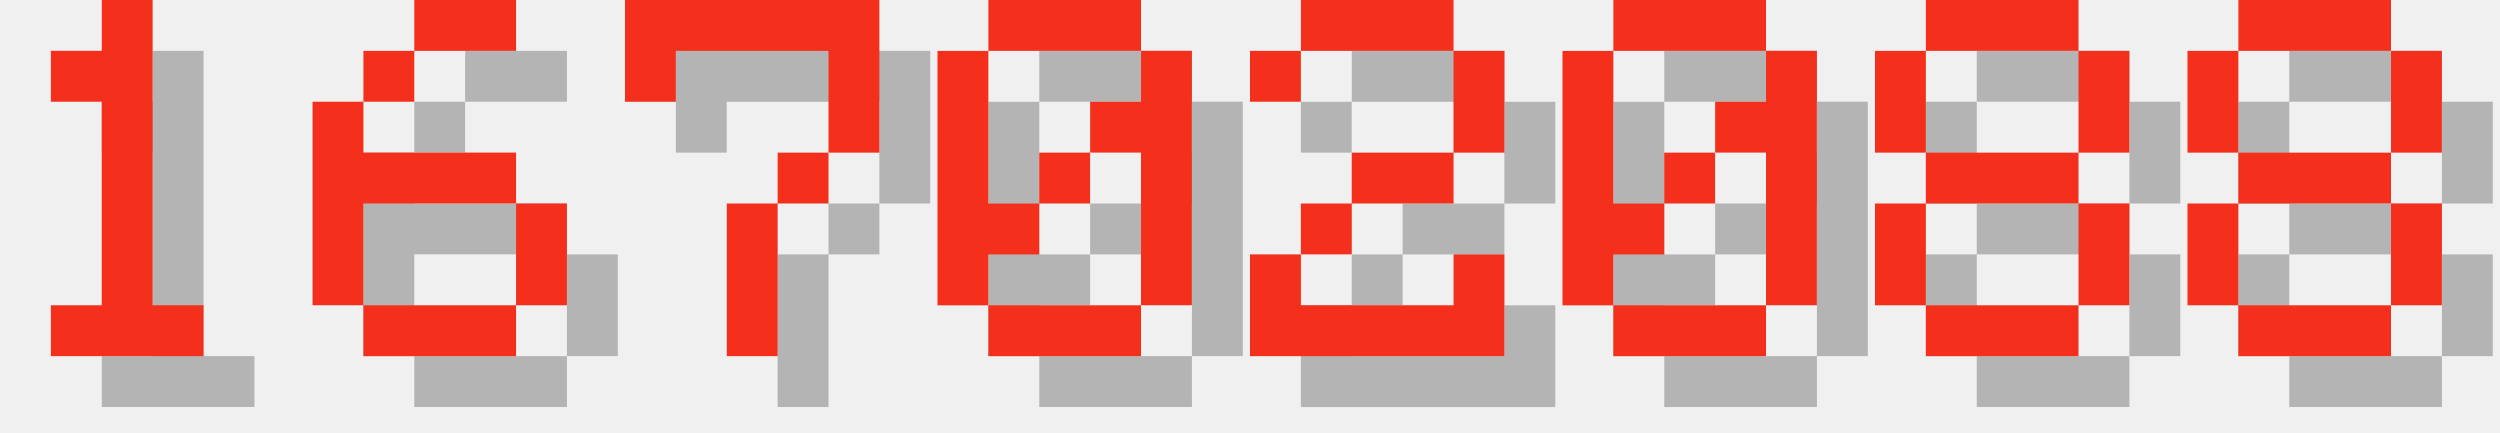
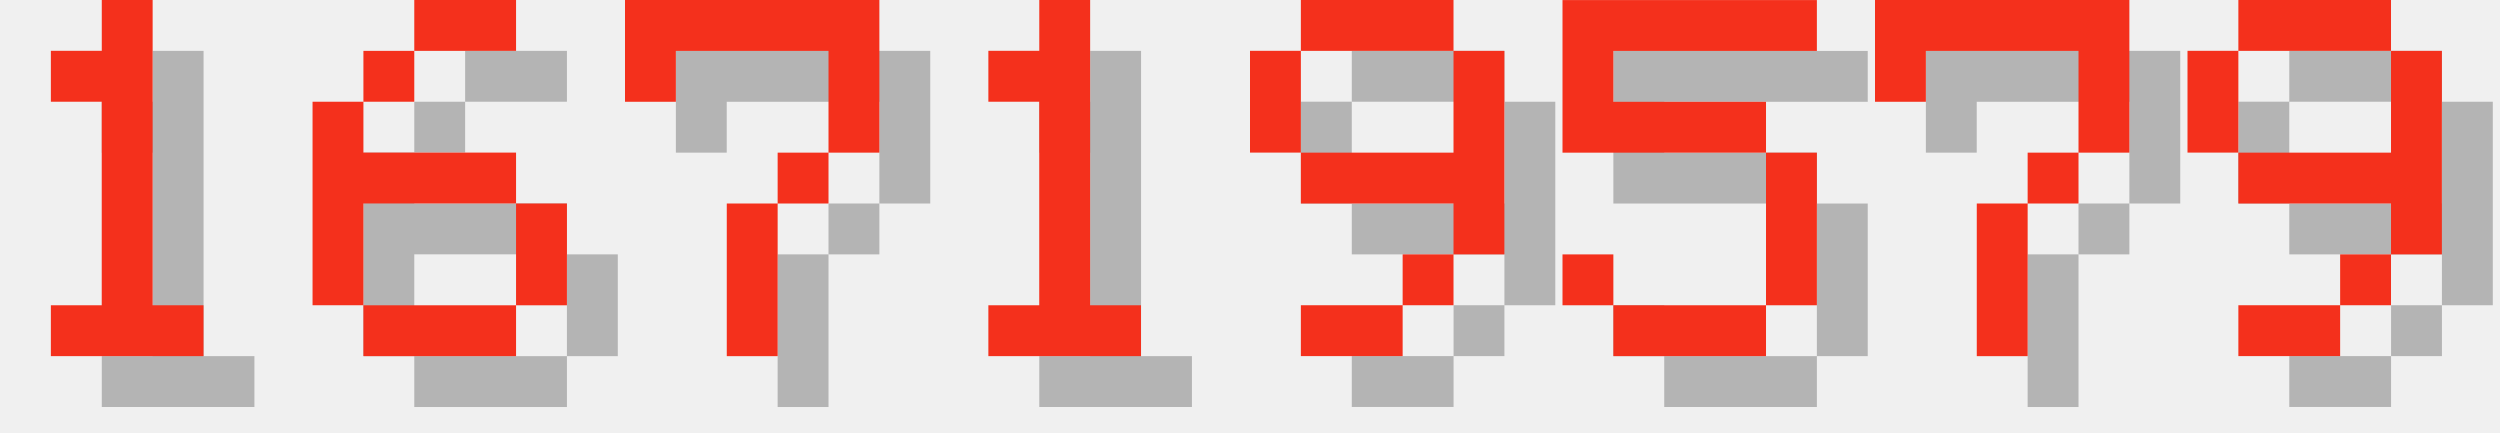
<svg xmlns="http://www.w3.org/2000/svg" version="1.1" width="208.0" height="36">
  <style>
        .text-foreground {
            fill: #F4301C;
        }
        .text-shadow {
            fill: #000000;
            fill-opacity: 0.25;
        }
    </style>
  <g class="digit" id="digit_1" transform="translate(0.0, 0), scale(4)">
    <path id="digit_1_shadow" class="text-shadow" d="m2.117 2.117v1.058h1.058v4.233h-1.058v1.058h3.175v-1.058h-1.058v-6.35h-1.058v1.058h-1.058z" fill-opacity=".5" style="paint-order:stroke fill markers" />
    <path id="digit_1_fg" class="text-foreground" d="m1.058 1.058v1.058h1.058v4.233h-1.058v1.058h3.175v-1.058h-1.058v-6.35h-1.058v1.058h-1.058z" fill="#fff" style="paint-order:stroke fill markers" />
  </g>
  <g class="digit" id="digit_6" transform="translate(26.0, 0), scale(4)">
    <path id="digit_6_shadow" class="text-shadow" d="m3.175 1.058v1.058h2.117v-1.058h-2.117zm0 1.058h-1.058v1.058h1.058v-1.058zm-1.058 1.058h-1.058v4.233h1.058v-2.117h3.175v-1.058h-3.175v-1.058zm3.175 2.117v2.117h1.058v-2.117h-1.058zm0 2.117h-3.175v1.058h3.175v-1.058z" fill-opacity=".5" style="paint-order:stroke fill markers" />
    <path id="digit_6_fg" class="text-foreground" d="m2.117 0v1.058h2.117v-1.058h-2.117zm0 1.058h-1.058v1.058h1.058v-1.058zm-1.058 1.058h-1.058v4.233h1.058v-2.117h3.175v-1.058h-3.175v-1.058zm3.175 2.117v2.117h1.058v-2.117h-1.058zm0 2.117h-3.175v1.058h3.175v-1.058z" fill="#fff" style="paint-order:stroke fill markers" />
  </g>
  <g class="digit" id="digit_7" transform="translate(52.0, 0), scale(4)">
    <path id="digit_7_shadow" class="text-shadow" d="m1.058 1.058 2e-6 2.117h1.058v-1.058h3.175v1.058l2e-7 1.058h-1.058v1.058h-1.058l4e-7 3.175 1.058 1e-7v-3.175h1.058v-1.058h1.058l5e-7 -1.058v-2.117z" fill-opacity=".5" style="paint-order:stroke fill markers" />
    <path id="digit_7_fg" class="text-foreground" d="m0 0 2e-6 2.117h1.058v-1.058h3.175v1.058l2e-7 1.058h-1.058v1.058h-1.058l4e-7 3.175 1.058 1e-7v-3.175h1.058v-1.058h1.058l5e-7 -1.058v-2.117z" fill="#fff" style="paint-order:stroke fill markers" />
  </g>
-   <g class="digit" id="digit_0" transform="translate(78.0, 0), scale(4)">
-     <path id="digit_0_shadow" class="text-shadow" d="m2.117 1.058v1.058h3.175v-1.058h-3.175zm3.175 1.058v1.058h-1.058v1.058h1.058v3.175h1.058v-5.292h-1.058zm0 5.292h-3.175v1.058h3.175v-1.058zm-3.175 0v-1.058h1.058v-1.058h-1.058v-3.175h-1.058v5.292h1.058zm1.058-2.117h1.058v-1.058h-1.058v1.058z" fill-opacity=".5" style="paint-order:stroke fill markers" />
-     <path id="digit_0_fg" class="text-foreground" d="m1.058 0v1.058h3.175v-1.058h-3.175zm3.175 1.058v1.058h-1.058v1.058h1.058v3.175h1.058v-5.292h-1.058zm0 5.292h-3.175v1.058h3.175v-1.058zm-3.175 0v-1.058h1.058v-1.058h-1.058v-3.175h-1.058v5.292h1.058zm1.058-2.117h1.058v-1.058h-1.058v1.058z" fill="#fff" style="paint-order:stroke fill markers" />
+   <g class="digit" id="digit_1" transform="translate(78.0, 0), scale(4)">
+     <path id="digit_1_shadow" class="text-shadow" d="m2.117 2.117v1.058h1.058v4.233h-1.058v1.058h3.175v-1.058h-1.058v-6.35h-1.058v1.058h-1.058z" fill-opacity=".5" style="paint-order:stroke fill markers" />
+     <path id="digit_1_fg" class="text-foreground" d="m1.058 1.058v1.058h1.058v4.233h-1.058v1.058h3.175v-1.058h-1.058v-6.35h-1.058v1.058h-1.058z" fill="#fff" style="paint-order:stroke fill markers" />
  </g>
-   <g class="digit" id="digit_2" transform="translate(104.0, 0), scale(4)">
-     <path id="digit_2_shadow" class="text-shadow" d="m1.058 2.117v1.058h1.058v-1.058h3.175v2.117h-2.117v1.058h-1.058v1.058h-1.058v2.117h5.292v-2.117h-1.058v1.058h-3.175v-1.058h1.058v-1.058h2.117v-1.058h1.058v-2.117h-1.058v-1.058h-3.175v1.058h-1.058z" fill-opacity=".5" style="paint-order:stroke fill markers" />
-     <path id="digit_2_fg" class="text-foreground" d="m0 1.058v1.058h1.058v-1.058h3.175v2.117h-2.117v1.058h-1.058v1.058h-1.058v2.117h5.292v-2.117h-1.058v1.058h-3.175v-1.058h1.058v-1.058h2.117v-1.058h1.058v-2.117h-1.058v-1.058h-3.175v1.058h-1.058z" fill="#fff" style="paint-order:stroke fill markers" />
+   <g class="digit" id="digit_9" transform="translate(104.0, 0), scale(4)">
+     <path id="digit_9_shadow" class="text-shadow" d="m2.117 1.058v1.058h3.175v-1.058h-3.175zm3.175 1.058v2.117h-3.175v1.058h3.175v1.058h1.058v-4.233h-1.058zm0 4.233h-1.058v1.058h1.058v-1.058zm-1.058 1.058h-2.117v1.058h2.117v-1.058zm-2.117-3.175v-2.117h-1.058v2.117h1.058z" fill-opacity=".5" style="paint-order:stroke fill markers" />
+     <path id="digit_9_fg" class="text-foreground" d="m1.058 0v1.058h3.175v-1.058h-3.175zm3.175 1.058v2.117h-3.175v1.058h3.175v1.058h1.058v-4.233h-1.058zm0 4.233h-1.058v1.058h1.058v-1.058zm-1.058 1.058h-2.117v1.058h2.117v-1.058zm-2.117-3.175v-2.117h-1.058v2.117h1.058z" fill="#fff" style="paint-order:stroke fill markers" />
  </g>
-   <g class="digit" id="digit_0" transform="translate(130.0, 0), scale(4)">
-     <path id="digit_0_shadow" class="text-shadow" d="m2.117 1.058v1.058h3.175v-1.058h-3.175zm3.175 1.058v1.058h-1.058v1.058h1.058v3.175h1.058v-5.292h-1.058zm0 5.292h-3.175v1.058h3.175v-1.058zm-3.175 0v-1.058h1.058v-1.058h-1.058v-3.175h-1.058v5.292h1.058zm1.058-2.117h1.058v-1.058h-1.058v1.058z" fill-opacity=".5" style="paint-order:stroke fill markers" />
-     <path id="digit_0_fg" class="text-foreground" d="m1.058 0v1.058h3.175v-1.058h-3.175zm3.175 1.058v1.058h-1.058v1.058h1.058v3.175h1.058v-5.292h-1.058zm0 5.292h-3.175v1.058h3.175v-1.058zm-3.175 0v-1.058h1.058v-1.058h-1.058v-3.175h-1.058v5.292h1.058zm1.058-2.117h1.058v-1.058h-1.058v1.058z" fill="#fff" style="paint-order:stroke fill markers" />
+   <g class="digit" id="digit_5" transform="translate(130.0, 0), scale(4)">
+     <path id="digit_5_shadow" class="text-shadow" d="m1.058 1.058v3.175h4.233v3.175h-3.175v-1.058h-1.058v1.058h1.058v1.058h3.175v-1.058h1.058v-3.175h-1.058v-1.058h-3.175v-1.058h4.233v-1.058h-5.292z" fill-opacity=".5" style="paint-order:stroke fill markers" />
+     <path id="digit_5_fg" class="text-foreground" d="m0 0v3.175h4.233v3.175h-3.175v-1.058h-1.058v1.058h1.058v1.058h3.175v-1.058h1.058v-3.175h-1.058v-1.058h-3.175v-1.058h4.233v-1.058h-5.292z" fill="#fff" style="paint-order:stroke fill markers" />
  </g>
-   <g class="digit" id="digit_8" transform="translate(156.0, 0), scale(4)">
-     <path id="digit_8_shadow" class="text-shadow" d="m2.117 1.058v1.058h3.175v-1.058h-3.175zm3.175 1.058v2.117h1.058v-2.117h-1.058zm0 2.117h-3.175v1.058h3.175v-1.058zm0 1.058v2.117h1.058v-2.117h-1.058zm0 2.117h-3.175v1.058h3.175v-1.058zm-3.175 0v-2.117h-1.058v2.117h1.058zm0-3.175v-2.117h-1.058v2.117h1.058z" fill-opacity=".5" style="paint-order:stroke fill markers" />
-     <path id="digit_8_fg" class="text-foreground" d="m1.058 0v1.058h3.175v-1.058h-3.175zm3.175 1.058v2.117h1.058v-2.117h-1.058zm0 2.117h-3.175v1.058h3.175v-1.058zm0 1.058v2.117h1.058v-2.117h-1.058zm0 2.117h-3.175v1.058h3.175v-1.058zm-3.175 0v-2.117h-1.058v2.117h1.058zm0-3.175v-2.117h-1.058v2.117h1.058z" fill="#fff" style="paint-order:stroke fill markers" />
+   <g class="digit" id="digit_7" transform="translate(156.0, 0), scale(4)">
+     <path id="digit_7_shadow" class="text-shadow" d="m1.058 1.058 2e-6 2.117h1.058v-1.058h3.175v1.058l2e-7 1.058h-1.058v1.058h-1.058l4e-7 3.175 1.058 1e-7v-3.175h1.058v-1.058h1.058l5e-7 -1.058v-2.117z" fill-opacity=".5" style="paint-order:stroke fill markers" />
+     <path id="digit_7_fg" class="text-foreground" d="m0 0 2e-6 2.117h1.058v-1.058h3.175v1.058l2e-7 1.058h-1.058v1.058h-1.058l4e-7 3.175 1.058 1e-7v-3.175h1.058v-1.058h1.058l5e-7 -1.058v-2.117z" fill="#fff" style="paint-order:stroke fill markers" />
  </g>
-   <g class="digit" id="digit_8" transform="translate(182.0, 0), scale(4)">
-     <path id="digit_8_shadow" class="text-shadow" d="m2.117 1.058v1.058h3.175v-1.058h-3.175zm3.175 1.058v2.117h1.058v-2.117h-1.058zm0 2.117h-3.175v1.058h3.175v-1.058zm0 1.058v2.117h1.058v-2.117h-1.058zm0 2.117h-3.175v1.058h3.175v-1.058zm-3.175 0v-2.117h-1.058v2.117h1.058zm0-3.175v-2.117h-1.058v2.117h1.058z" fill-opacity=".5" style="paint-order:stroke fill markers" />
-     <path id="digit_8_fg" class="text-foreground" d="m1.058 0v1.058h3.175v-1.058h-3.175zm3.175 1.058v2.117h1.058v-2.117h-1.058zm0 2.117h-3.175v1.058h3.175v-1.058zm0 1.058v2.117h1.058v-2.117h-1.058zm0 2.117h-3.175v1.058h3.175v-1.058zm-3.175 0v-2.117h-1.058v2.117h1.058zm0-3.175v-2.117h-1.058v2.117h1.058z" fill="#fff" style="paint-order:stroke fill markers" />
+   <g class="digit" id="digit_9" transform="translate(182.0, 0), scale(4)">
+     <path id="digit_9_shadow" class="text-shadow" d="m2.117 1.058v1.058h3.175v-1.058h-3.175zm3.175 1.058v2.117h-3.175v1.058h3.175v1.058h1.058v-4.233h-1.058zm0 4.233h-1.058v1.058h1.058v-1.058zm-1.058 1.058h-2.117v1.058h2.117v-1.058zm-2.117-3.175v-2.117h-1.058v2.117h1.058z" fill-opacity=".5" style="paint-order:stroke fill markers" />
+     <path id="digit_9_fg" class="text-foreground" d="m1.058 0v1.058h3.175v-1.058h-3.175zm3.175 1.058v2.117h-3.175v1.058h3.175v1.058h1.058v-4.233h-1.058zm0 4.233h-1.058v1.058h1.058v-1.058zm-1.058 1.058h-2.117v1.058h2.117v-1.058zm-2.117-3.175v-2.117h-1.058v2.117h1.058z" fill="#fff" style="paint-order:stroke fill markers" />
  </g>
</svg>
